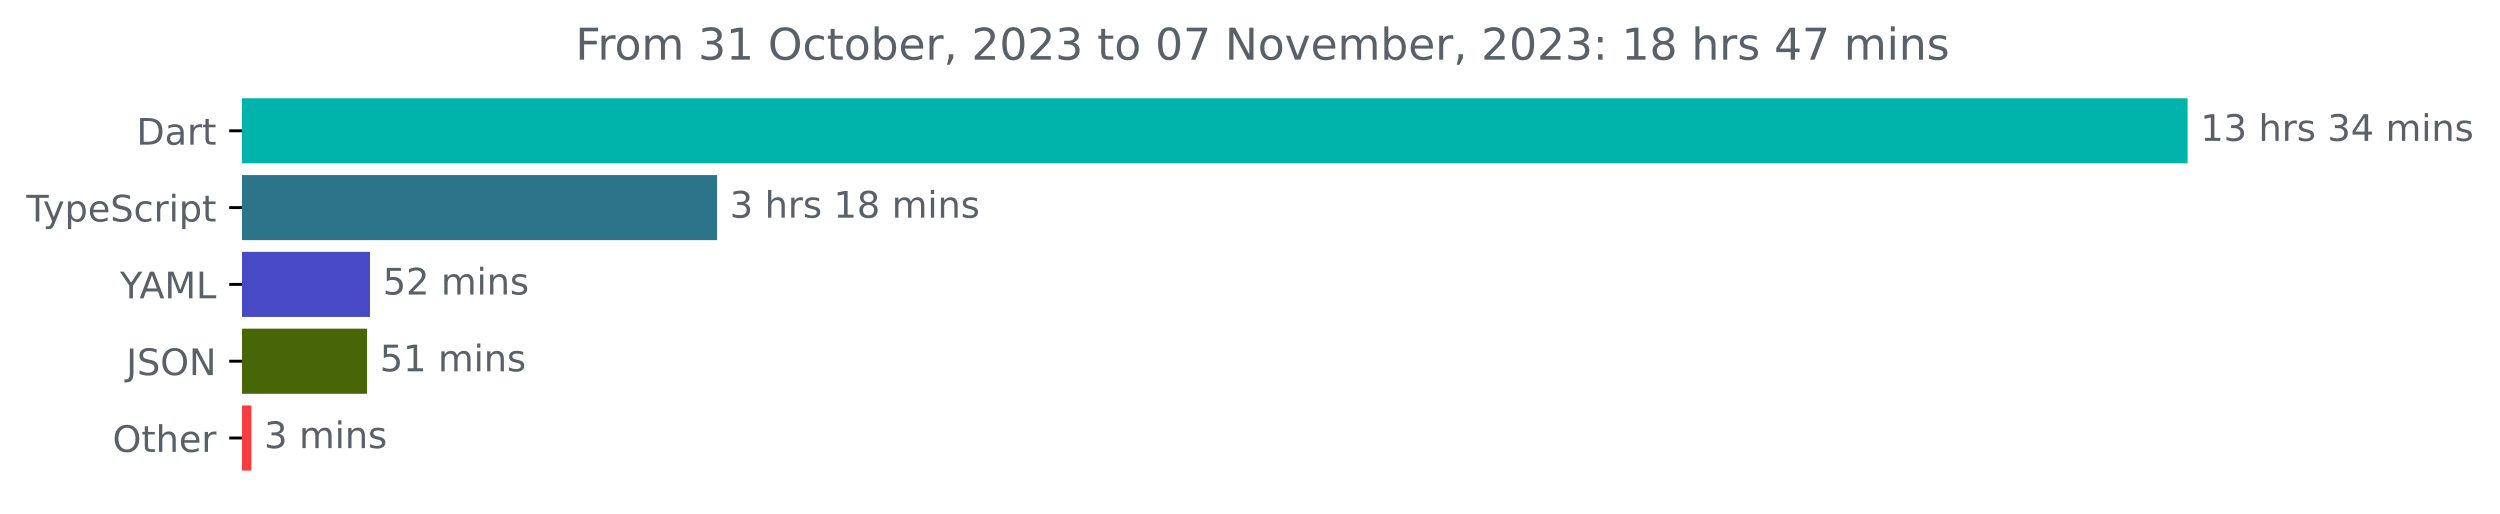
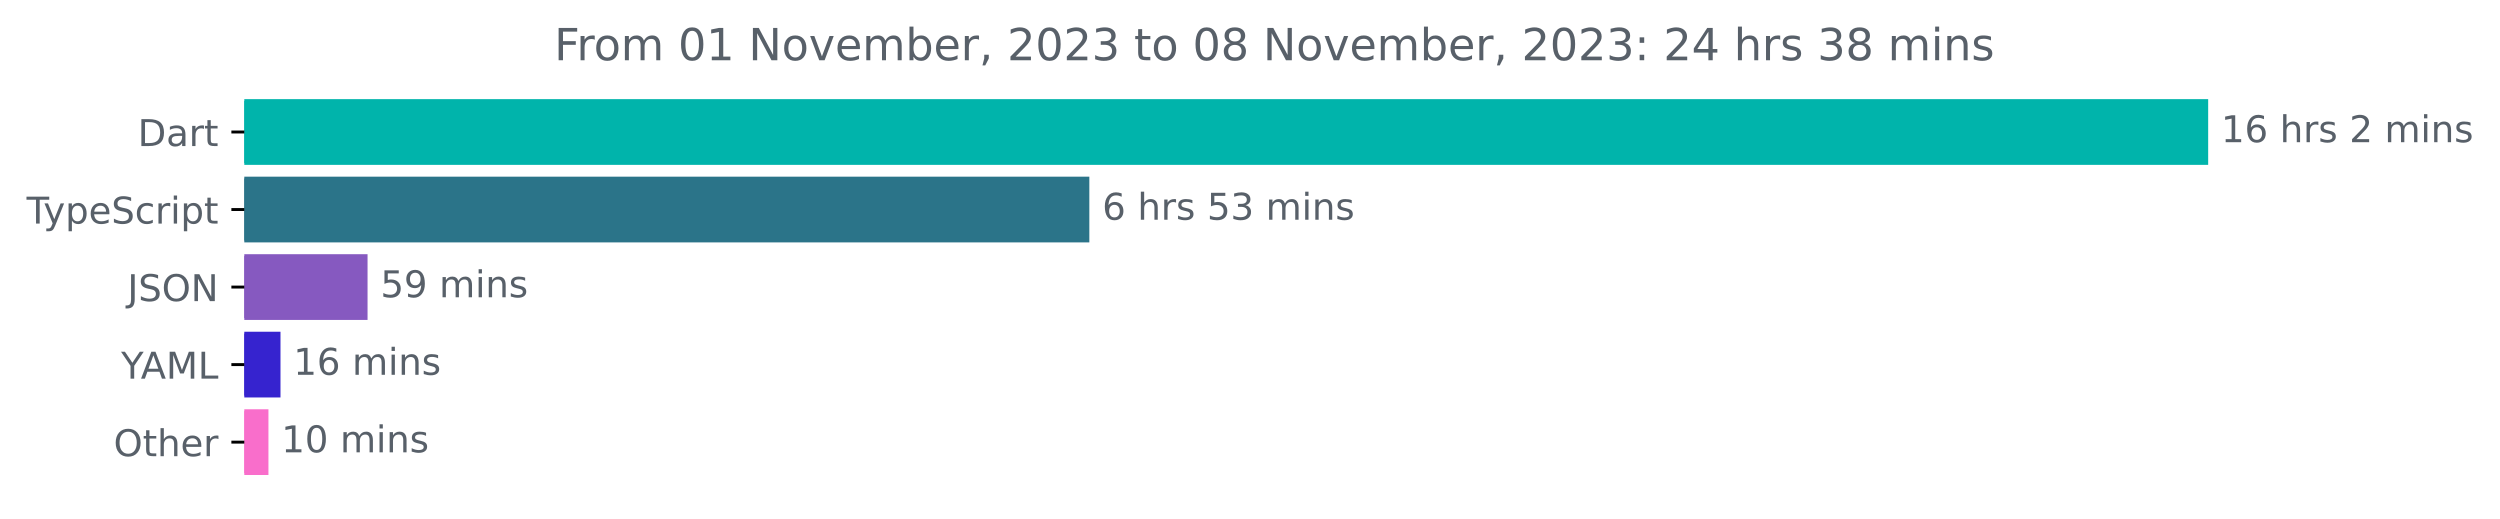
- <svg xmlns="http://www.w3.org/2000/svg" xmlns:xlink="http://www.w3.org/1999/xlink" width="683.507pt" height="140.398pt" viewBox="0 0 683.507 140.398" version="1.1">
+ <svg xmlns="http://www.w3.org/2000/svg" xmlns:xlink="http://www.w3.org/1999/xlink" width="677.144pt" height="140.398pt" viewBox="0 0 677.144 140.398" version="1.1">
  <defs>
    <style type="text/css">*{stroke-linejoin: round; stroke-linecap: butt}</style>
  </defs>
  <g id="figure_1">
    <g id="patch_1">
-       <path d="M -0 140.398  L 683.507 140.398  L 683.507 0  L -0 0  L -0 140.398  z " style="fill: none" />
+       <path d="M -0 140.398  L 677.144 140.398  L 677.144 0  L -0 0  L -0 140.398  z " style="fill: none" />
    </g>
    <g id="axes_1">
      <g id="patch_2">
-         <path d="M 66.17 27.358  L 597.599 27.358  L 597.599 44.158  L 66.17 44.158  z " clip-path="url(#pa9278cde9e)" style="fill: #00b4ab; stroke: #00b4ab; stroke-linejoin: miter" />
+         <path d="M 66.17 27.358  L 597.599 27.358  L 597.599 44.158  L 66.17 44.158  z " clip-path="url(#pef166ce3e9)" style="fill: #00b4ab; stroke: #00b4ab; stroke-linejoin: miter" />
      </g>
      <g id="patch_3">
-         <path d="M 66.17 48.358  L 195.534 48.358  L 195.534 65.158  L 66.17 65.158  z " clip-path="url(#pa9278cde9e)" style="fill: #2b7489; stroke: #2b7489; stroke-linejoin: miter" />
+         <path d="M 66.17 48.358  L 294.555 48.358  L 294.555 65.158  L 66.17 65.158  z " clip-path="url(#pef166ce3e9)" style="fill: #2b7489; stroke: #2b7489; stroke-linejoin: miter" />
      </g>
      <g id="patch_4">
-         <path d="M 66.17 69.358  L 100.662 69.358  L 100.662 86.158  L 66.17 86.158  z " clip-path="url(#pa9278cde9e)" style="fill: #4849c5; stroke: #4849c5; stroke-linejoin: miter" />
+         <path d="M 66.17 69.358  L 99.053 69.358  L 99.053 86.158  L 66.17 86.158  z " clip-path="url(#pef166ce3e9)" style="fill: #8659c0; stroke: #8659c0; stroke-linejoin: miter" />
      </g>
      <g id="patch_5">
-         <path d="M 66.17 90.358  L 99.853 90.358  L 99.853 107.158  L 66.17 107.158  z " clip-path="url(#pa9278cde9e)" style="fill: #486606; stroke: #486606; stroke-linejoin: miter" />
+         <path d="M 66.17 90.358  L 75.472 90.358  L 75.472 107.158  L 66.17 107.158  z " clip-path="url(#pef166ce3e9)" style="fill: #3623cf; stroke: #3623cf; stroke-linejoin: miter" />
      </g>
      <g id="patch_6">
-         <path d="M 66.17 111.358  L 68.23 111.358  L 68.23 128.158  L 66.17 128.158  z " clip-path="url(#pa9278cde9e)" style="fill: #fa3c40; stroke: #fa3c40; stroke-linejoin: miter" />
+         <path d="M 66.17 111.358  L 72.208 111.358  L 72.208 128.158  L 66.17 128.158  z " clip-path="url(#pef166ce3e9)" style="fill: #f96ecb; stroke: #f96ecb; stroke-linejoin: miter" />
      </g>
      <g id="matplotlib.axis_1" />
      <g id="matplotlib.axis_2">
        <g id="ytick_1">
          <g id="line2d_1">
            <defs>
-               <path id="mfbcd70663e" d="M 0 0  L -3.5 0  " style="stroke: #000000; stroke-width: 0.8" />
+               <path id="mfc33c18380" d="M 0 0  L -3.5 0  " style="stroke: #000000; stroke-width: 0.8" />
            </defs>
            <g>
-               <use xlink:href="#mfbcd70663e" x="66.17" y="35.758" style="stroke: #000000; stroke-width: 0.8" />
+               <use xlink:href="#mfc33c18380" x="66.17" y="35.758" style="stroke: #000000; stroke-width: 0.8" />
            </g>
          </g>
          <g id="text_1">
            <g style="fill: #586069" transform="translate(37.31094 39.55734)scale(0.1 -0.1)">
              <defs>
                <path id="DejaVuSans-44" d="M 1259 4147  L 1259 519  L 2022 519  Q 2988 519 3436 956  Q 3884 1394 3884 2338  Q 3884 3275 3436 3711  Q 2988 4147 2022 4147  L 1259 4147  z M 628 4666  L 1925 4666  Q 3281 4666 3915 4102  Q 4550 3538 4550 2338  Q 4550 1131 3912 565  Q 3275 0 1925 0  L 628 0  L 628 4666  z " transform="scale(0.015625)" />
                <path id="DejaVuSans-61" d="M 2194 1759  Q 1497 1759 1228 1600  Q 959 1441 959 1056  Q 959 750 1161 570  Q 1363 391 1709 391  Q 2188 391 2477 730  Q 2766 1069 2766 1631  L 2766 1759  L 2194 1759  z M 3341 1997  L 3341 0  L 2766 0  L 2766 531  Q 2569 213 2275 61  Q 1981 -91 1556 -91  Q 1019 -91 701 211  Q 384 513 384 1019  Q 384 1609 779 1909  Q 1175 2209 1959 2209  L 2766 2209  L 2766 2266  Q 2766 2663 2505 2880  Q 2244 3097 1772 3097  Q 1472 3097 1187 3025  Q 903 2953 641 2809  L 641 3341  Q 956 3463 1253 3523  Q 1550 3584 1831 3584  Q 2591 3584 2966 3190  Q 3341 2797 3341 1997  z " transform="scale(0.015625)" />
                <path id="DejaVuSans-72" d="M 2631 2963  Q 2534 3019 2420 3045  Q 2306 3072 2169 3072  Q 1681 3072 1420 2755  Q 1159 2438 1159 1844  L 1159 0  L 581 0  L 581 3500  L 1159 3500  L 1159 2956  Q 1341 3275 1631 3429  Q 1922 3584 2338 3584  Q 2397 3584 2469 3576  Q 2541 3569 2628 3553  L 2631 2963  z " transform="scale(0.015625)" />
                <path id="DejaVuSans-74" d="M 1172 4494  L 1172 3500  L 2356 3500  L 2356 3053  L 1172 3053  L 1172 1153  Q 1172 725 1289 603  Q 1406 481 1766 481  L 2356 481  L 2356 0  L 1766 0  Q 1100 0 847 248  Q 594 497 594 1153  L 594 3053  L 172 3053  L 172 3500  L 594 3500  L 594 4494  L 1172 4494  z " transform="scale(0.015625)" />
              </defs>
              <use xlink:href="#DejaVuSans-44" />
              <use xlink:href="#DejaVuSans-61" x="77.002" />
              <use xlink:href="#DejaVuSans-72" x="138.281" />
              <use xlink:href="#DejaVuSans-74" x="179.395" />
            </g>
          </g>
        </g>
        <g id="ytick_2">
          <g id="line2d_2">
            <g>
-               <use xlink:href="#mfbcd70663e" x="66.17" y="56.758" style="stroke: #000000; stroke-width: 0.8" />
+               <use xlink:href="#mfc33c18380" x="66.17" y="56.758" style="stroke: #000000; stroke-width: 0.8" />
            </g>
          </g>
          <g id="text_2">
            <g style="fill: #586069" transform="translate(7.2 60.55734)scale(0.1 -0.1)">
              <defs>
                <path id="DejaVuSans-54" d="M -19 4666  L 3928 4666  L 3928 4134  L 2272 4134  L 2272 0  L 1638 0  L 1638 4134  L -19 4134  L -19 4666  z " transform="scale(0.015625)" />
                <path id="DejaVuSans-79" d="M 2059 -325  Q 1816 -950 1584 -1140  Q 1353 -1331 966 -1331  L 506 -1331  L 506 -850  L 844 -850  Q 1081 -850 1212 -737  Q 1344 -625 1503 -206  L 1606 56  L 191 3500  L 800 3500  L 1894 763  L 2988 3500  L 3597 3500  L 2059 -325  z " transform="scale(0.015625)" />
                <path id="DejaVuSans-70" d="M 1159 525  L 1159 -1331  L 581 -1331  L 581 3500  L 1159 3500  L 1159 2969  Q 1341 3281 1617 3432  Q 1894 3584 2278 3584  Q 2916 3584 3314 3078  Q 3713 2572 3713 1747  Q 3713 922 3314 415  Q 2916 -91 2278 -91  Q 1894 -91 1617 61  Q 1341 213 1159 525  z M 3116 1747  Q 3116 2381 2855 2742  Q 2594 3103 2138 3103  Q 1681 3103 1420 2742  Q 1159 2381 1159 1747  Q 1159 1113 1420 752  Q 1681 391 2138 391  Q 2594 391 2855 752  Q 3116 1113 3116 1747  z " transform="scale(0.015625)" />
                <path id="DejaVuSans-65" d="M 3597 1894  L 3597 1613  L 953 1613  Q 991 1019 1311 708  Q 1631 397 2203 397  Q 2534 397 2845 478  Q 3156 559 3463 722  L 3463 178  Q 3153 47 2828 -22  Q 2503 -91 2169 -91  Q 1331 -91 842 396  Q 353 884 353 1716  Q 353 2575 817 3079  Q 1281 3584 2069 3584  Q 2775 3584 3186 3129  Q 3597 2675 3597 1894  z M 3022 2063  Q 3016 2534 2758 2815  Q 2500 3097 2075 3097  Q 1594 3097 1305 2825  Q 1016 2553 972 2059  L 3022 2063  z " transform="scale(0.015625)" />
                <path id="DejaVuSans-53" d="M 3425 4513  L 3425 3897  Q 3066 4069 2747 4153  Q 2428 4238 2131 4238  Q 1616 4238 1336 4038  Q 1056 3838 1056 3469  Q 1056 3159 1242 3001  Q 1428 2844 1947 2747  L 2328 2669  Q 3034 2534 3370 2195  Q 3706 1856 3706 1288  Q 3706 609 3251 259  Q 2797 -91 1919 -91  Q 1588 -91 1214 -16  Q 841 59 441 206  L 441 856  Q 825 641 1194 531  Q 1563 422 1919 422  Q 2459 422 2753 634  Q 3047 847 3047 1241  Q 3047 1584 2836 1778  Q 2625 1972 2144 2069  L 1759 2144  Q 1053 2284 737 2584  Q 422 2884 422 3419  Q 422 4038 858 4394  Q 1294 4750 2059 4750  Q 2388 4750 2728 4690  Q 3069 4631 3425 4513  z " transform="scale(0.015625)" />
                <path id="DejaVuSans-63" d="M 3122 3366  L 3122 2828  Q 2878 2963 2633 3030  Q 2388 3097 2138 3097  Q 1578 3097 1268 2742  Q 959 2388 959 1747  Q 959 1106 1268 751  Q 1578 397 2138 397  Q 2388 397 2633 464  Q 2878 531 3122 666  L 3122 134  Q 2881 22 2623 -34  Q 2366 -91 2075 -91  Q 1284 -91 818 406  Q 353 903 353 1747  Q 353 2603 823 3093  Q 1294 3584 2113 3584  Q 2378 3584 2631 3529  Q 2884 3475 3122 3366  z " transform="scale(0.015625)" />
                <path id="DejaVuSans-69" d="M 603 3500  L 1178 3500  L 1178 0  L 603 0  L 603 3500  z M 603 4863  L 1178 4863  L 1178 4134  L 603 4134  L 603 4863  z " transform="scale(0.015625)" />
              </defs>
              <use xlink:href="#DejaVuSans-54" />
              <use xlink:href="#DejaVuSans-79" x="45.459" />
              <use xlink:href="#DejaVuSans-70" x="104.639" />
              <use xlink:href="#DejaVuSans-65" x="168.115" />
              <use xlink:href="#DejaVuSans-53" x="229.639" />
              <use xlink:href="#DejaVuSans-63" x="293.115" />
              <use xlink:href="#DejaVuSans-72" x="348.096" />
              <use xlink:href="#DejaVuSans-69" x="389.209" />
              <use xlink:href="#DejaVuSans-70" x="416.992" />
              <use xlink:href="#DejaVuSans-74" x="480.469" />
            </g>
          </g>
        </g>
        <g id="ytick_3">
          <g id="line2d_3">
            <g>
-               <use xlink:href="#mfbcd70663e" x="66.17" y="77.758" style="stroke: #000000; stroke-width: 0.8" />
+               <use xlink:href="#mfc33c18380" x="66.17" y="77.758" style="stroke: #000000; stroke-width: 0.8" />
            </g>
          </g>
          <g id="text_3">
-             <g style="fill: #586069" transform="translate(32.79688 81.55734)scale(0.1 -0.1)">
+             <g style="fill: #586069" transform="translate(34.51875 81.55734)scale(0.1 -0.1)">
+               <defs>
+                 <path id="DejaVuSans-4a" d="M 628 4666  L 1259 4666  L 1259 325  Q 1259 -519 939 -900  Q 619 -1281 -91 -1281  L -331 -1281  L -331 -750  L -134 -750  Q 284 -750 456 -515  Q 628 -281 628 325  L 628 4666  z " transform="scale(0.015625)" />
+                 <path id="DejaVuSans-4f" d="M 2522 4238  Q 1834 4238 1429 3725  Q 1025 3213 1025 2328  Q 1025 1447 1429 934  Q 1834 422 2522 422  Q 3209 422 3611 934  Q 4013 1447 4013 2328  Q 4013 3213 3611 3725  Q 3209 4238 2522 4238  z M 2522 4750  Q 3503 4750 4090 4092  Q 4678 3434 4678 2328  Q 4678 1225 4090 567  Q 3503 -91 2522 -91  Q 1538 -91 948 565  Q 359 1222 359 2328  Q 359 3434 948 4092  Q 1538 4750 2522 4750  z " transform="scale(0.015625)" />
+                 <path id="DejaVuSans-4e" d="M 628 4666  L 1478 4666  L 3547 763  L 3547 4666  L 4159 4666  L 4159 0  L 3309 0  L 1241 3903  L 1241 0  L 628 0  L 628 4666  z " transform="scale(0.015625)" />
+               </defs>
+               <use xlink:href="#DejaVuSans-4a" />
+               <use xlink:href="#DejaVuSans-53" x="29.492" />
+               <use xlink:href="#DejaVuSans-4f" x="92.969" />
+               <use xlink:href="#DejaVuSans-4e" x="171.68" />
+             </g>
+           </g>
+         </g>
+         <g id="ytick_4">
+           <g id="line2d_4">
+             <g>
+               <use xlink:href="#mfc33c18380" x="66.17" y="98.758" style="stroke: #000000; stroke-width: 0.8" />
+             </g>
+           </g>
+           <g id="text_4">
+             <g style="fill: #586069" transform="translate(32.79688 102.5573)scale(0.1 -0.1)">
              <defs>
                <path id="DejaVuSans-59" d="M -13 4666  L 666 4666  L 1959 2747  L 3244 4666  L 3922 4666  L 2272 2222  L 2272 0  L 1638 0  L 1638 2222  L -13 4666  z " transform="scale(0.015625)" />
                <path id="DejaVuSans-41" d="M 2188 4044  L 1331 1722  L 3047 1722  L 2188 4044  z M 1831 4666  L 2547 4666  L 4325 0  L 3669 0  L 3244 1197  L 1141 1197  L 716 0  L 50 0  L 1831 4666  z " transform="scale(0.015625)" />
                <path id="DejaVuSans-4d" d="M 628 4666  L 1569 4666  L 2759 1491  L 3956 4666  L 4897 4666  L 4897 0  L 4281 0  L 4281 4097  L 3078 897  L 2444 897  L 1241 4097  L 1241 0  L 628 0  L 628 4666  z " transform="scale(0.015625)" />
                <path id="DejaVuSans-4c" d="M 628 4666  L 1259 4666  L 1259 531  L 3531 531  L 3531 0  L 628 0  L 628 4666  z " transform="scale(0.015625)" />
              </defs>
              <use xlink:href="#DejaVuSans-59" />
              <use xlink:href="#DejaVuSans-41" x="53.334" />
              <use xlink:href="#DejaVuSans-4d" x="121.742" />
              <use xlink:href="#DejaVuSans-4c" x="208.021" />
            </g>
          </g>
        </g>
-         <g id="ytick_4">
-           <g id="line2d_4">
-             <g>
-               <use xlink:href="#mfbcd70663e" x="66.17" y="98.758" style="stroke: #000000; stroke-width: 0.8" />
-             </g>
-           </g>
-           <g id="text_4">
-             <g style="fill: #586069" transform="translate(34.51875 102.5573)scale(0.1 -0.1)">
-               <defs>
-                 <path id="DejaVuSans-4a" d="M 628 4666  L 1259 4666  L 1259 325  Q 1259 -519 939 -900  Q 619 -1281 -91 -1281  L -331 -1281  L -331 -750  L -134 -750  Q 284 -750 456 -515  Q 628 -281 628 325  L 628 4666  z " transform="scale(0.015625)" />
-                 <path id="DejaVuSans-4f" d="M 2522 4238  Q 1834 4238 1429 3725  Q 1025 3213 1025 2328  Q 1025 1447 1429 934  Q 1834 422 2522 422  Q 3209 422 3611 934  Q 4013 1447 4013 2328  Q 4013 3213 3611 3725  Q 3209 4238 2522 4238  z M 2522 4750  Q 3503 4750 4090 4092  Q 4678 3434 4678 2328  Q 4678 1225 4090 567  Q 3503 -91 2522 -91  Q 1538 -91 948 565  Q 359 1222 359 2328  Q 359 3434 948 4092  Q 1538 4750 2522 4750  z " transform="scale(0.015625)" />
-                 <path id="DejaVuSans-4e" d="M 628 4666  L 1478 4666  L 3547 763  L 3547 4666  L 4159 4666  L 4159 0  L 3309 0  L 1241 3903  L 1241 0  L 628 0  L 628 4666  z " transform="scale(0.015625)" />
-               </defs>
-               <use xlink:href="#DejaVuSans-4a" />
-               <use xlink:href="#DejaVuSans-53" x="29.492" />
-               <use xlink:href="#DejaVuSans-4f" x="92.969" />
-               <use xlink:href="#DejaVuSans-4e" x="171.68" />
-             </g>
-           </g>
-         </g>
        <g id="ytick_5">
          <g id="line2d_5">
            <g>
-               <use xlink:href="#mfbcd70663e" x="66.17" y="119.758" style="stroke: #000000; stroke-width: 0.8" />
+               <use xlink:href="#mfc33c18380" x="66.17" y="119.758" style="stroke: #000000; stroke-width: 0.8" />
            </g>
          </g>
          <g id="text_5">
            <g style="fill: #586069" transform="translate(30.77656 123.5573)scale(0.1 -0.1)">
              <defs>
                <path id="DejaVuSans-68" d="M 3513 2113  L 3513 0  L 2938 0  L 2938 2094  Q 2938 2591 2744 2837  Q 2550 3084 2163 3084  Q 1697 3084 1428 2787  Q 1159 2491 1159 1978  L 1159 0  L 581 0  L 581 4863  L 1159 4863  L 1159 2956  Q 1366 3272 1645 3428  Q 1925 3584 2291 3584  Q 2894 3584 3203 3211  Q 3513 2838 3513 2113  z " transform="scale(0.015625)" />
              </defs>
              <use xlink:href="#DejaVuSans-4f" />
              <use xlink:href="#DejaVuSans-74" x="78.711" />
              <use xlink:href="#DejaVuSans-68" x="117.92" />
              <use xlink:href="#DejaVuSans-65" x="181.299" />
              <use xlink:href="#DejaVuSans-72" x="242.822" />
            </g>
          </g>
        </g>
      </g>
      <g id="text_6">
        <g style="fill: #586069" transform="translate(601.5989 38.5175)scale(0.1 -0.1)">
          <defs>
            <path id="DejaVuSans-31" d="M 794 531  L 1825 531  L 1825 4091  L 703 3866  L 703 4441  L 1819 4666  L 2450 4666  L 2450 531  L 3481 531  L 3481 0  L 794 0  L 794 531  z " transform="scale(0.015625)" />
-             <path id="DejaVuSans-33" d="M 2597 2516  Q 3050 2419 3304 2112  Q 3559 1806 3559 1356  Q 3559 666 3084 287  Q 2609 -91 1734 -91  Q 1441 -91 1130 -33  Q 819 25 488 141  L 488 750  Q 750 597 1062 519  Q 1375 441 1716 441  Q 2309 441 2620 675  Q 2931 909 2931 1356  Q 2931 1769 2642 2001  Q 2353 2234 1838 2234  L 1294 2234  L 1294 2753  L 1863 2753  Q 2328 2753 2575 2939  Q 2822 3125 2822 3475  Q 2822 3834 2567 4026  Q 2313 4219 1838 4219  Q 1578 4219 1281 4162  Q 984 4106 628 3988  L 628 4550  Q 988 4650 1302 4700  Q 1616 4750 1894 4750  Q 2613 4750 3031 4423  Q 3450 4097 3450 3541  Q 3450 3153 3228 2886  Q 3006 2619 2597 2516  z " transform="scale(0.015625)" />
+             <path id="DejaVuSans-36" d="M 2113 2584  Q 1688 2584 1439 2293  Q 1191 2003 1191 1497  Q 1191 994 1439 701  Q 1688 409 2113 409  Q 2538 409 2786 701  Q 3034 994 3034 1497  Q 3034 2003 2786 2293  Q 2538 2584 2113 2584  z M 3366 4563  L 3366 3988  Q 3128 4100 2886 4159  Q 2644 4219 2406 4219  Q 1781 4219 1451 3797  Q 1122 3375 1075 2522  Q 1259 2794 1537 2939  Q 1816 3084 2150 3084  Q 2853 3084 3261 2657  Q 3669 2231 3669 1497  Q 3669 778 3244 343  Q 2819 -91 2113 -91  Q 1303 -91 875 529  Q 447 1150 447 2328  Q 447 3434 972 4092  Q 1497 4750 2381 4750  Q 2619 4750 2861 4703  Q 3103 4656 3366 4563  z " transform="scale(0.015625)" />
            <path id="DejaVuSans-20" transform="scale(0.015625)" />
            <path id="DejaVuSans-73" d="M 2834 3397  L 2834 2853  Q 2591 2978 2328 3040  Q 2066 3103 1784 3103  Q 1356 3103 1142 2972  Q 928 2841 928 2578  Q 928 2378 1081 2264  Q 1234 2150 1697 2047  L 1894 2003  Q 2506 1872 2764 1633  Q 3022 1394 3022 966  Q 3022 478 2636 193  Q 2250 -91 1575 -91  Q 1294 -91 989 -36  Q 684 19 347 128  L 347 722  Q 666 556 975 473  Q 1284 391 1588 391  Q 1994 391 2212 530  Q 2431 669 2431 922  Q 2431 1156 2273 1281  Q 2116 1406 1581 1522  L 1381 1569  Q 847 1681 609 1914  Q 372 2147 372 2553  Q 372 3047 722 3315  Q 1072 3584 1716 3584  Q 2034 3584 2315 3537  Q 2597 3491 2834 3397  z " transform="scale(0.015625)" />
-             <path id="DejaVuSans-34" d="M 2419 4116  L 825 1625  L 2419 1625  L 2419 4116  z M 2253 4666  L 3047 4666  L 3047 1625  L 3713 1625  L 3713 1100  L 3047 1100  L 3047 0  L 2419 0  L 2419 1100  L 313 1100  L 313 1709  L 2253 4666  z " transform="scale(0.015625)" />
+             <path id="DejaVuSans-32" d="M 1228 531  L 3431 531  L 3431 0  L 469 0  L 469 531  Q 828 903 1448 1529  Q 2069 2156 2228 2338  Q 2531 2678 2651 2914  Q 2772 3150 2772 3378  Q 2772 3750 2511 3984  Q 2250 4219 1831 4219  Q 1534 4219 1204 4116  Q 875 4013 500 3803  L 500 4441  Q 881 4594 1212 4672  Q 1544 4750 1819 4750  Q 2544 4750 2975 4387  Q 3406 4025 3406 3419  Q 3406 3131 3298 2873  Q 3191 2616 2906 2266  Q 2828 2175 2409 1742  Q 1991 1309 1228 531  z " transform="scale(0.015625)" />
            <path id="DejaVuSans-6d" d="M 3328 2828  Q 3544 3216 3844 3400  Q 4144 3584 4550 3584  Q 5097 3584 5394 3201  Q 5691 2819 5691 2113  L 5691 0  L 5113 0  L 5113 2094  Q 5113 2597 4934 2840  Q 4756 3084 4391 3084  Q 3944 3084 3684 2787  Q 3425 2491 3425 1978  L 3425 0  L 2847 0  L 2847 2094  Q 2847 2600 2669 2842  Q 2491 3084 2119 3084  Q 1678 3084 1418 2786  Q 1159 2488 1159 1978  L 1159 0  L 581 0  L 581 3500  L 1159 3500  L 1159 2956  Q 1356 3278 1631 3431  Q 1906 3584 2284 3584  Q 2666 3584 2933 3390  Q 3200 3197 3328 2828  z " transform="scale(0.015625)" />
            <path id="DejaVuSans-6e" d="M 3513 2113  L 3513 0  L 2938 0  L 2938 2094  Q 2938 2591 2744 2837  Q 2550 3084 2163 3084  Q 1697 3084 1428 2787  Q 1159 2491 1159 1978  L 1159 0  L 581 0  L 581 3500  L 1159 3500  L 1159 2956  Q 1366 3272 1645 3428  Q 1925 3584 2291 3584  Q 2894 3584 3203 3211  Q 3513 2838 3513 2113  z " transform="scale(0.015625)" />
          </defs>
          <use xlink:href="#DejaVuSans-31" />
-           <use xlink:href="#DejaVuSans-33" x="63.623" />
+           <use xlink:href="#DejaVuSans-36" x="63.623" />
          <use xlink:href="#DejaVuSans-20" x="127.246" />
          <use xlink:href="#DejaVuSans-68" x="159.033" />
          <use xlink:href="#DejaVuSans-72" x="222.412" />
          <use xlink:href="#DejaVuSans-73" x="263.525" />
          <use xlink:href="#DejaVuSans-20" x="315.625" />
-           <use xlink:href="#DejaVuSans-33" x="347.412" />
-           <use xlink:href="#DejaVuSans-34" x="411.035" />
-           <use xlink:href="#DejaVuSans-20" x="474.658" />
-           <use xlink:href="#DejaVuSans-6d" x="506.445" />
-           <use xlink:href="#DejaVuSans-69" x="603.857" />
-           <use xlink:href="#DejaVuSans-6e" x="631.641" />
-           <use xlink:href="#DejaVuSans-73" x="695.02" />
+           <use xlink:href="#DejaVuSans-32" x="347.412" />
+           <use xlink:href="#DejaVuSans-20" x="411.035" />
+           <use xlink:href="#DejaVuSans-6d" x="442.822" />
+           <use xlink:href="#DejaVuSans-69" x="540.234" />
+           <use xlink:href="#DejaVuSans-6e" x="568.018" />
+           <use xlink:href="#DejaVuSans-73" x="631.396" />
        </g>
      </g>
      <g id="text_7">
-         <g style="fill: #586069" transform="translate(199.5341 59.5175)scale(0.1 -0.1)">
-           <defs>
-             <path id="DejaVuSans-38" d="M 2034 2216  Q 1584 2216 1326 1975  Q 1069 1734 1069 1313  Q 1069 891 1326 650  Q 1584 409 2034 409  Q 2484 409 2743 651  Q 3003 894 3003 1313  Q 3003 1734 2745 1975  Q 2488 2216 2034 2216  z M 1403 2484  Q 997 2584 770 2862  Q 544 3141 544 3541  Q 544 4100 942 4425  Q 1341 4750 2034 4750  Q 2731 4750 3128 4425  Q 3525 4100 3525 3541  Q 3525 3141 3298 2862  Q 3072 2584 2669 2484  Q 3125 2378 3379 2068  Q 3634 1759 3634 1313  Q 3634 634 3220 271  Q 2806 -91 2034 -91  Q 1263 -91 848 271  Q 434 634 434 1313  Q 434 1759 690 2068  Q 947 2378 1403 2484  z M 1172 3481  Q 1172 3119 1398 2916  Q 1625 2713 2034 2713  Q 2441 2713 2670 2916  Q 2900 3119 2900 3481  Q 2900 3844 2670 4047  Q 2441 4250 2034 4250  Q 1625 4250 1398 4047  Q 1172 3844 1172 3481  z " transform="scale(0.015625)" />
-           </defs>
-           <use xlink:href="#DejaVuSans-33" />
+         <g style="fill: #586069" transform="translate(298.5549 59.5175)scale(0.1 -0.1)">
+           <defs>
+             <path id="DejaVuSans-35" d="M 691 4666  L 3169 4666  L 3169 4134  L 1269 4134  L 1269 2991  Q 1406 3038 1543 3061  Q 1681 3084 1819 3084  Q 2600 3084 3056 2656  Q 3513 2228 3513 1497  Q 3513 744 3044 326  Q 2575 -91 1722 -91  Q 1428 -91 1123 -41  Q 819 9 494 109  L 494 744  Q 775 591 1075 516  Q 1375 441 1709 441  Q 2250 441 2565 725  Q 2881 1009 2881 1497  Q 2881 1984 2565 2268  Q 2250 2553 1709 2553  Q 1456 2553 1204 2497  Q 953 2441 691 2322  L 691 4666  z " transform="scale(0.015625)" />
+             <path id="DejaVuSans-33" d="M 2597 2516  Q 3050 2419 3304 2112  Q 3559 1806 3559 1356  Q 3559 666 3084 287  Q 2609 -91 1734 -91  Q 1441 -91 1130 -33  Q 819 25 488 141  L 488 750  Q 750 597 1062 519  Q 1375 441 1716 441  Q 2309 441 2620 675  Q 2931 909 2931 1356  Q 2931 1769 2642 2001  Q 2353 2234 1838 2234  L 1294 2234  L 1294 2753  L 1863 2753  Q 2328 2753 2575 2939  Q 2822 3125 2822 3475  Q 2822 3834 2567 4026  Q 2313 4219 1838 4219  Q 1578 4219 1281 4162  Q 984 4106 628 3988  L 628 4550  Q 988 4650 1302 4700  Q 1616 4750 1894 4750  Q 2613 4750 3031 4423  Q 3450 4097 3450 3541  Q 3450 3153 3228 2886  Q 3006 2619 2597 2516  z " transform="scale(0.015625)" />
+           </defs>
+           <use xlink:href="#DejaVuSans-36" />
          <use xlink:href="#DejaVuSans-20" x="63.623" />
          <use xlink:href="#DejaVuSans-68" x="95.41" />
          <use xlink:href="#DejaVuSans-72" x="158.789" />
          <use xlink:href="#DejaVuSans-73" x="199.902" />
          <use xlink:href="#DejaVuSans-20" x="252.002" />
-           <use xlink:href="#DejaVuSans-31" x="283.789" />
-           <use xlink:href="#DejaVuSans-38" x="347.412" />
+           <use xlink:href="#DejaVuSans-35" x="283.789" />
+           <use xlink:href="#DejaVuSans-33" x="347.412" />
          <use xlink:href="#DejaVuSans-20" x="411.035" />
          <use xlink:href="#DejaVuSans-6d" x="442.822" />
          <use xlink:href="#DejaVuSans-69" x="540.234" />
          <use xlink:href="#DejaVuSans-6e" x="568.018" />
          <use xlink:href="#DejaVuSans-73" x="631.396" />
        </g>
      </g>
      <g id="text_8">
-         <g style="fill: #586069" transform="translate(104.6624 80.5175)scale(0.1 -0.1)">
-           <defs>
-             <path id="DejaVuSans-35" d="M 691 4666  L 3169 4666  L 3169 4134  L 1269 4134  L 1269 2991  Q 1406 3038 1543 3061  Q 1681 3084 1819 3084  Q 2600 3084 3056 2656  Q 3513 2228 3513 1497  Q 3513 744 3044 326  Q 2575 -91 1722 -91  Q 1428 -91 1123 -41  Q 819 9 494 109  L 494 744  Q 775 591 1075 516  Q 1375 441 1709 441  Q 2250 441 2565 725  Q 2881 1009 2881 1497  Q 2881 1984 2565 2268  Q 2250 2553 1709 2553  Q 1456 2553 1204 2497  Q 953 2441 691 2322  L 691 4666  z " transform="scale(0.015625)" />
-             <path id="DejaVuSans-32" d="M 1228 531  L 3431 531  L 3431 0  L 469 0  L 469 531  Q 828 903 1448 1529  Q 2069 2156 2228 2338  Q 2531 2678 2651 2914  Q 2772 3150 2772 3378  Q 2772 3750 2511 3984  Q 2250 4219 1831 4219  Q 1534 4219 1204 4116  Q 875 4013 500 3803  L 500 4441  Q 881 4594 1212 4672  Q 1544 4750 1819 4750  Q 2544 4750 2975 4387  Q 3406 4025 3406 3419  Q 3406 3131 3298 2873  Q 3191 2616 2906 2266  Q 2828 2175 2409 1742  Q 1991 1309 1228 531  z " transform="scale(0.015625)" />
+         <g style="fill: #586069" transform="translate(103.0531 80.5175)scale(0.1 -0.1)">
+           <defs>
+             <path id="DejaVuSans-39" d="M 703 97  L 703 672  Q 941 559 1184 500  Q 1428 441 1663 441  Q 2288 441 2617 861  Q 2947 1281 2994 2138  Q 2813 1869 2534 1725  Q 2256 1581 1919 1581  Q 1219 1581 811 2004  Q 403 2428 403 3163  Q 403 3881 828 4315  Q 1253 4750 1959 4750  Q 2769 4750 3195 4129  Q 3622 3509 3622 2328  Q 3622 1225 3098 567  Q 2575 -91 1691 -91  Q 1453 -91 1209 -44  Q 966 3 703 97  z M 1959 2075  Q 2384 2075 2632 2365  Q 2881 2656 2881 3163  Q 2881 3666 2632 3958  Q 2384 4250 1959 4250  Q 1534 4250 1286 3958  Q 1038 3666 1038 3163  Q 1038 2656 1286 2365  Q 1534 2075 1959 2075  z " transform="scale(0.015625)" />
          </defs>
          <use xlink:href="#DejaVuSans-35" />
-           <use xlink:href="#DejaVuSans-32" x="63.623" />
+           <use xlink:href="#DejaVuSans-39" x="63.623" />
          <use xlink:href="#DejaVuSans-20" x="127.246" />
          <use xlink:href="#DejaVuSans-6d" x="159.033" />
          <use xlink:href="#DejaVuSans-69" x="256.445" />
          <use xlink:href="#DejaVuSans-6e" x="284.229" />
          <use xlink:href="#DejaVuSans-73" x="347.607" />
        </g>
      </g>
      <g id="text_9">
-         <g style="fill: #586069" transform="translate(103.8534 101.5175)scale(0.1 -0.1)">
-           <use xlink:href="#DejaVuSans-35" />
-           <use xlink:href="#DejaVuSans-31" x="63.623" />
+         <g style="fill: #586069" transform="translate(79.47215 101.5175)scale(0.1 -0.1)">
+           <use xlink:href="#DejaVuSans-31" />
+           <use xlink:href="#DejaVuSans-36" x="63.623" />
          <use xlink:href="#DejaVuSans-20" x="127.246" />
          <use xlink:href="#DejaVuSans-6d" x="159.033" />
          <use xlink:href="#DejaVuSans-69" x="256.445" />
          <use xlink:href="#DejaVuSans-6e" x="284.229" />
          <use xlink:href="#DejaVuSans-73" x="347.607" />
        </g>
      </g>
      <g id="text_10">
-         <g style="fill: #586069" transform="translate(72.22954 122.5175)scale(0.1 -0.1)">
-           <use xlink:href="#DejaVuSans-33" />
-           <use xlink:href="#DejaVuSans-20" x="63.623" />
-           <use xlink:href="#DejaVuSans-6d" x="95.41" />
-           <use xlink:href="#DejaVuSans-69" x="192.822" />
-           <use xlink:href="#DejaVuSans-6e" x="220.605" />
-           <use xlink:href="#DejaVuSans-73" x="283.984" />
+         <g style="fill: #586069" transform="translate(76.20835 122.5175)scale(0.1 -0.1)">
+           <defs>
+             <path id="DejaVuSans-30" d="M 2034 4250  Q 1547 4250 1301 3770  Q 1056 3291 1056 2328  Q 1056 1369 1301 889  Q 1547 409 2034 409  Q 2525 409 2770 889  Q 3016 1369 3016 2328  Q 3016 3291 2770 3770  Q 2525 4250 2034 4250  z M 2034 4750  Q 2819 4750 3233 4129  Q 3647 3509 3647 2328  Q 3647 1150 3233 529  Q 2819 -91 2034 -91  Q 1250 -91 836 529  Q 422 1150 422 2328  Q 422 3509 836 4129  Q 1250 4750 2034 4750  z " transform="scale(0.015625)" />
+           </defs>
+           <use xlink:href="#DejaVuSans-31" />
+           <use xlink:href="#DejaVuSans-30" x="63.623" />
+           <use xlink:href="#DejaVuSans-20" x="127.246" />
+           <use xlink:href="#DejaVuSans-6d" x="159.033" />
+           <use xlink:href="#DejaVuSans-69" x="256.445" />
+           <use xlink:href="#DejaVuSans-6e" x="284.229" />
+           <use xlink:href="#DejaVuSans-73" x="347.607" />
        </g>
      </g>
      <g id="text_11">
-         <g style="fill: #586069" transform="translate(157.3309 16.31812)scale(0.12 -0.12)">
+         <g style="fill: #586069" transform="translate(150.1291 16.31812)scale(0.12 -0.12)">
          <defs>
            <path id="DejaVuSans-46" d="M 628 4666  L 3309 4666  L 3309 4134  L 1259 4134  L 1259 2759  L 3109 2759  L 3109 2228  L 1259 2228  L 1259 0  L 628 0  L 628 4666  z " transform="scale(0.015625)" />
            <path id="DejaVuSans-6f" d="M 1959 3097  Q 1497 3097 1228 2736  Q 959 2375 959 1747  Q 959 1119 1226 758  Q 1494 397 1959 397  Q 2419 397 2687 759  Q 2956 1122 2956 1747  Q 2956 2369 2687 2733  Q 2419 3097 1959 3097  z M 1959 3584  Q 2709 3584 3137 3096  Q 3566 2609 3566 1747  Q 3566 888 3137 398  Q 2709 -91 1959 -91  Q 1206 -91 779 398  Q 353 888 353 1747  Q 353 2609 779 3096  Q 1206 3584 1959 3584  z " transform="scale(0.015625)" />
+             <path id="DejaVuSans-76" d="M 191 3500  L 800 3500  L 1894 563  L 2988 3500  L 3597 3500  L 2284 0  L 1503 0  L 191 3500  z " transform="scale(0.015625)" />
            <path id="DejaVuSans-62" d="M 3116 1747  Q 3116 2381 2855 2742  Q 2594 3103 2138 3103  Q 1681 3103 1420 2742  Q 1159 2381 1159 1747  Q 1159 1113 1420 752  Q 1681 391 2138 391  Q 2594 391 2855 752  Q 3116 1113 3116 1747  z M 1159 2969  Q 1341 3281 1617 3432  Q 1894 3584 2278 3584  Q 2916 3584 3314 3078  Q 3713 2572 3713 1747  Q 3713 922 3314 415  Q 2916 -91 2278 -91  Q 1894 -91 1617 61  Q 1341 213 1159 525  L 1159 0  L 581 0  L 581 4863  L 1159 4863  L 1159 2969  z " transform="scale(0.015625)" />
            <path id="DejaVuSans-2c" d="M 750 794  L 1409 794  L 1409 256  L 897 -744  L 494 -744  L 750 256  L 750 794  z " transform="scale(0.015625)" />
-             <path id="DejaVuSans-30" d="M 2034 4250  Q 1547 4250 1301 3770  Q 1056 3291 1056 2328  Q 1056 1369 1301 889  Q 1547 409 2034 409  Q 2525 409 2770 889  Q 3016 1369 3016 2328  Q 3016 3291 2770 3770  Q 2525 4250 2034 4250  z M 2034 4750  Q 2819 4750 3233 4129  Q 3647 3509 3647 2328  Q 3647 1150 3233 529  Q 2819 -91 2034 -91  Q 1250 -91 836 529  Q 422 1150 422 2328  Q 422 3509 836 4129  Q 1250 4750 2034 4750  z " transform="scale(0.015625)" />
-             <path id="DejaVuSans-37" d="M 525 4666  L 3525 4666  L 3525 4397  L 1831 0  L 1172 0  L 2766 4134  L 525 4134  L 525 4666  z " transform="scale(0.015625)" />
-             <path id="DejaVuSans-76" d="M 191 3500  L 800 3500  L 1894 563  L 2988 3500  L 3597 3500  L 2284 0  L 1503 0  L 191 3500  z " transform="scale(0.015625)" />
+             <path id="DejaVuSans-38" d="M 2034 2216  Q 1584 2216 1326 1975  Q 1069 1734 1069 1313  Q 1069 891 1326 650  Q 1584 409 2034 409  Q 2484 409 2743 651  Q 3003 894 3003 1313  Q 3003 1734 2745 1975  Q 2488 2216 2034 2216  z M 1403 2484  Q 997 2584 770 2862  Q 544 3141 544 3541  Q 544 4100 942 4425  Q 1341 4750 2034 4750  Q 2731 4750 3128 4425  Q 3525 4100 3525 3541  Q 3525 3141 3298 2862  Q 3072 2584 2669 2484  Q 3125 2378 3379 2068  Q 3634 1759 3634 1313  Q 3634 634 3220 271  Q 2806 -91 2034 -91  Q 1263 -91 848 271  Q 434 634 434 1313  Q 434 1759 690 2068  Q 947 2378 1403 2484  z M 1172 3481  Q 1172 3119 1398 2916  Q 1625 2713 2034 2713  Q 2441 2713 2670 2916  Q 2900 3119 2900 3481  Q 2900 3844 2670 4047  Q 2441 4250 2034 4250  Q 1625 4250 1398 4047  Q 1172 3844 1172 3481  z " transform="scale(0.015625)" />
            <path id="DejaVuSans-3a" d="M 750 794  L 1409 794  L 1409 0  L 750 0  L 750 794  z M 750 3309  L 1409 3309  L 1409 2516  L 750 2516  L 750 3309  z " transform="scale(0.015625)" />
+             <path id="DejaVuSans-34" d="M 2419 4116  L 825 1625  L 2419 1625  L 2419 4116  z M 2253 4666  L 3047 4666  L 3047 1625  L 3713 1625  L 3713 1100  L 3047 1100  L 3047 0  L 2419 0  L 2419 1100  L 313 1100  L 313 1709  L 2253 4666  z " transform="scale(0.015625)" />
          </defs>
          <use xlink:href="#DejaVuSans-46" />
          <use xlink:href="#DejaVuSans-72" x="50.27" />
          <use xlink:href="#DejaVuSans-6f" x="89.133" />
          <use xlink:href="#DejaVuSans-6d" x="150.314" />
          <use xlink:href="#DejaVuSans-20" x="247.727" />
-           <use xlink:href="#DejaVuSans-33" x="279.514" />
+           <use xlink:href="#DejaVuSans-30" x="279.514" />
          <use xlink:href="#DejaVuSans-31" x="343.137" />
          <use xlink:href="#DejaVuSans-20" x="406.76" />
-           <use xlink:href="#DejaVuSans-4f" x="438.547" />
-           <use xlink:href="#DejaVuSans-63" x="517.258" />
-           <use xlink:href="#DejaVuSans-74" x="572.238" />
-           <use xlink:href="#DejaVuSans-6f" x="611.447" />
-           <use xlink:href="#DejaVuSans-62" x="672.629" />
-           <use xlink:href="#DejaVuSans-65" x="736.105" />
-           <use xlink:href="#DejaVuSans-72" x="797.629" />
-           <use xlink:href="#DejaVuSans-2c" x="838.742" />
-           <use xlink:href="#DejaVuSans-20" x="870.529" />
-           <use xlink:href="#DejaVuSans-32" x="902.316" />
-           <use xlink:href="#DejaVuSans-30" x="965.939" />
-           <use xlink:href="#DejaVuSans-32" x="1029.562" />
-           <use xlink:href="#DejaVuSans-33" x="1093.186" />
-           <use xlink:href="#DejaVuSans-20" x="1156.809" />
-           <use xlink:href="#DejaVuSans-74" x="1188.596" />
-           <use xlink:href="#DejaVuSans-6f" x="1227.805" />
-           <use xlink:href="#DejaVuSans-20" x="1288.986" />
-           <use xlink:href="#DejaVuSans-30" x="1320.773" />
-           <use xlink:href="#DejaVuSans-37" x="1384.396" />
-           <use xlink:href="#DejaVuSans-20" x="1448.02" />
-           <use xlink:href="#DejaVuSans-4e" x="1479.807" />
-           <use xlink:href="#DejaVuSans-6f" x="1554.611" />
-           <use xlink:href="#DejaVuSans-76" x="1615.793" />
-           <use xlink:href="#DejaVuSans-65" x="1674.973" />
-           <use xlink:href="#DejaVuSans-6d" x="1736.496" />
-           <use xlink:href="#DejaVuSans-62" x="1833.908" />
-           <use xlink:href="#DejaVuSans-65" x="1897.385" />
-           <use xlink:href="#DejaVuSans-72" x="1958.908" />
-           <use xlink:href="#DejaVuSans-2c" x="2000.021" />
-           <use xlink:href="#DejaVuSans-20" x="2031.809" />
-           <use xlink:href="#DejaVuSans-32" x="2063.596" />
-           <use xlink:href="#DejaVuSans-30" x="2127.219" />
-           <use xlink:href="#DejaVuSans-32" x="2190.842" />
-           <use xlink:href="#DejaVuSans-33" x="2254.465" />
-           <use xlink:href="#DejaVuSans-3a" x="2318.088" />
-           <use xlink:href="#DejaVuSans-20" x="2351.779" />
-           <use xlink:href="#DejaVuSans-31" x="2383.566" />
-           <use xlink:href="#DejaVuSans-38" x="2447.189" />
-           <use xlink:href="#DejaVuSans-20" x="2510.812" />
-           <use xlink:href="#DejaVuSans-68" x="2542.6" />
-           <use xlink:href="#DejaVuSans-72" x="2605.979" />
-           <use xlink:href="#DejaVuSans-73" x="2647.092" />
-           <use xlink:href="#DejaVuSans-20" x="2699.191" />
-           <use xlink:href="#DejaVuSans-34" x="2730.979" />
-           <use xlink:href="#DejaVuSans-37" x="2794.602" />
-           <use xlink:href="#DejaVuSans-20" x="2858.225" />
-           <use xlink:href="#DejaVuSans-6d" x="2890.012" />
-           <use xlink:href="#DejaVuSans-69" x="2987.424" />
-           <use xlink:href="#DejaVuSans-6e" x="3015.207" />
-           <use xlink:href="#DejaVuSans-73" x="3078.586" />
+           <use xlink:href="#DejaVuSans-4e" x="438.547" />
+           <use xlink:href="#DejaVuSans-6f" x="513.352" />
+           <use xlink:href="#DejaVuSans-76" x="574.533" />
+           <use xlink:href="#DejaVuSans-65" x="633.713" />
+           <use xlink:href="#DejaVuSans-6d" x="695.236" />
+           <use xlink:href="#DejaVuSans-62" x="792.648" />
+           <use xlink:href="#DejaVuSans-65" x="856.125" />
+           <use xlink:href="#DejaVuSans-72" x="917.648" />
+           <use xlink:href="#DejaVuSans-2c" x="958.762" />
+           <use xlink:href="#DejaVuSans-20" x="990.549" />
+           <use xlink:href="#DejaVuSans-32" x="1022.336" />
+           <use xlink:href="#DejaVuSans-30" x="1085.959" />
+           <use xlink:href="#DejaVuSans-32" x="1149.582" />
+           <use xlink:href="#DejaVuSans-33" x="1213.205" />
+           <use xlink:href="#DejaVuSans-20" x="1276.828" />
+           <use xlink:href="#DejaVuSans-74" x="1308.615" />
+           <use xlink:href="#DejaVuSans-6f" x="1347.824" />
+           <use xlink:href="#DejaVuSans-20" x="1409.006" />
+           <use xlink:href="#DejaVuSans-30" x="1440.793" />
+           <use xlink:href="#DejaVuSans-38" x="1504.416" />
+           <use xlink:href="#DejaVuSans-20" x="1568.039" />
+           <use xlink:href="#DejaVuSans-4e" x="1599.826" />
+           <use xlink:href="#DejaVuSans-6f" x="1674.631" />
+           <use xlink:href="#DejaVuSans-76" x="1735.812" />
+           <use xlink:href="#DejaVuSans-65" x="1794.992" />
+           <use xlink:href="#DejaVuSans-6d" x="1856.516" />
+           <use xlink:href="#DejaVuSans-62" x="1953.928" />
+           <use xlink:href="#DejaVuSans-65" x="2017.404" />
+           <use xlink:href="#DejaVuSans-72" x="2078.928" />
+           <use xlink:href="#DejaVuSans-2c" x="2120.041" />
+           <use xlink:href="#DejaVuSans-20" x="2151.828" />
+           <use xlink:href="#DejaVuSans-32" x="2183.615" />
+           <use xlink:href="#DejaVuSans-30" x="2247.238" />
+           <use xlink:href="#DejaVuSans-32" x="2310.861" />
+           <use xlink:href="#DejaVuSans-33" x="2374.484" />
+           <use xlink:href="#DejaVuSans-3a" x="2438.107" />
+           <use xlink:href="#DejaVuSans-20" x="2471.799" />
+           <use xlink:href="#DejaVuSans-32" x="2503.586" />
+           <use xlink:href="#DejaVuSans-34" x="2567.209" />
+           <use xlink:href="#DejaVuSans-20" x="2630.832" />
+           <use xlink:href="#DejaVuSans-68" x="2662.619" />
+           <use xlink:href="#DejaVuSans-72" x="2725.998" />
+           <use xlink:href="#DejaVuSans-73" x="2767.111" />
+           <use xlink:href="#DejaVuSans-20" x="2819.211" />
+           <use xlink:href="#DejaVuSans-33" x="2850.998" />
+           <use xlink:href="#DejaVuSans-38" x="2914.621" />
+           <use xlink:href="#DejaVuSans-20" x="2978.244" />
+           <use xlink:href="#DejaVuSans-6d" x="3010.031" />
+           <use xlink:href="#DejaVuSans-69" x="3107.443" />
+           <use xlink:href="#DejaVuSans-6e" x="3135.227" />
+           <use xlink:href="#DejaVuSans-73" x="3198.605" />
        </g>
      </g>
    </g>
  </g>
  <defs>
-     <clipPath id="pa9278cde9e">
+     <clipPath id="pef166ce3e9">
      <rect x="66.17" y="22.318" width="558" height="110.88" />
    </clipPath>
  </defs>
</svg>
